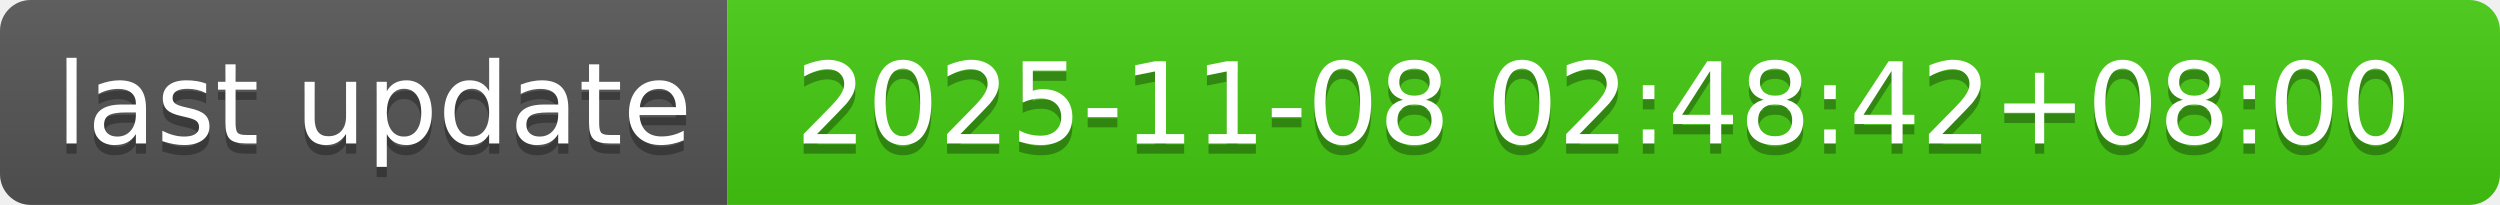
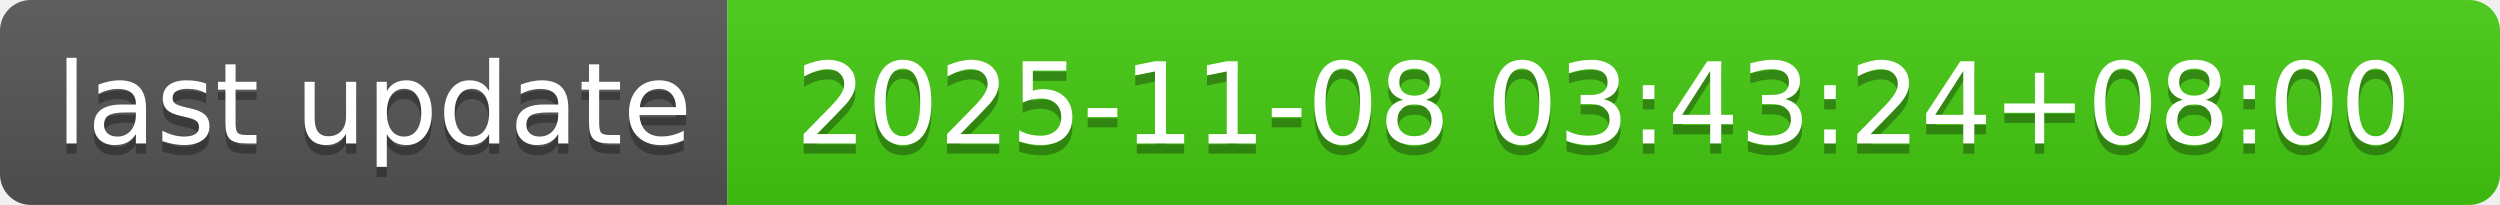
- <svg xmlns="http://www.w3.org/2000/svg" width="244" height="20" role="img" aria-label="last update: 2025-11-08 02:48:42+08:00">
+ <svg xmlns="http://www.w3.org/2000/svg" width="244" height="20" role="img" aria-label="last update: 2025-11-08 03:43:24+08:00">
  <linearGradient id="s" x2="0" y2="100%">
    <stop offset="0" stop-color="#bbb" stop-opacity=".1" />
    <stop offset="1" stop-opacity=".1" />
  </linearGradient>
  <clipPath id="r">
    <rect width="244" height="20" rx="3" fill="#fff" />
  </clipPath>
  <g clip-path="url(#r)">
    <rect width="71" height="20" fill="#555" />
    <rect x="71" width="173" height="20" fill="#4c1" />
    <rect width="244" height="20" fill="url(#s)" />
  </g>
  <g fill="#fff" text-anchor="middle" font-family="Verdana,Geneva,DejaVu Sans,sans-serif" text-rendering="geometricPrecision" font-size="110">
    <text aria-hidden="true" x="365" y="150" fill="#010101" fill-opacity=".3" transform="scale(.1)" textLength="610">last update</text>
    <text x="365" y="140" transform="scale(.1)" fill="#fff" textLength="610">last update</text>
-     <text aria-hidden="true" x="1565" y="150" fill="#010101" fill-opacity=".3" transform="scale(.1)" textLength="1630">2025-11-08 02:48:42+08:00</text>
-     <text x="1565" y="140" transform="scale(.1)" fill="#fff" textLength="1630">2025-11-08 02:48:42+08:00</text>
+     <text aria-hidden="true" x="1565" y="150" fill="#010101" fill-opacity=".3" transform="scale(.1)" textLength="1630">2025-11-08 03:43:24+08:00</text>
+     <text x="1565" y="140" transform="scale(.1)" fill="#fff" textLength="1630">2025-11-08 03:43:24+08:00</text>
  </g>
</svg>
